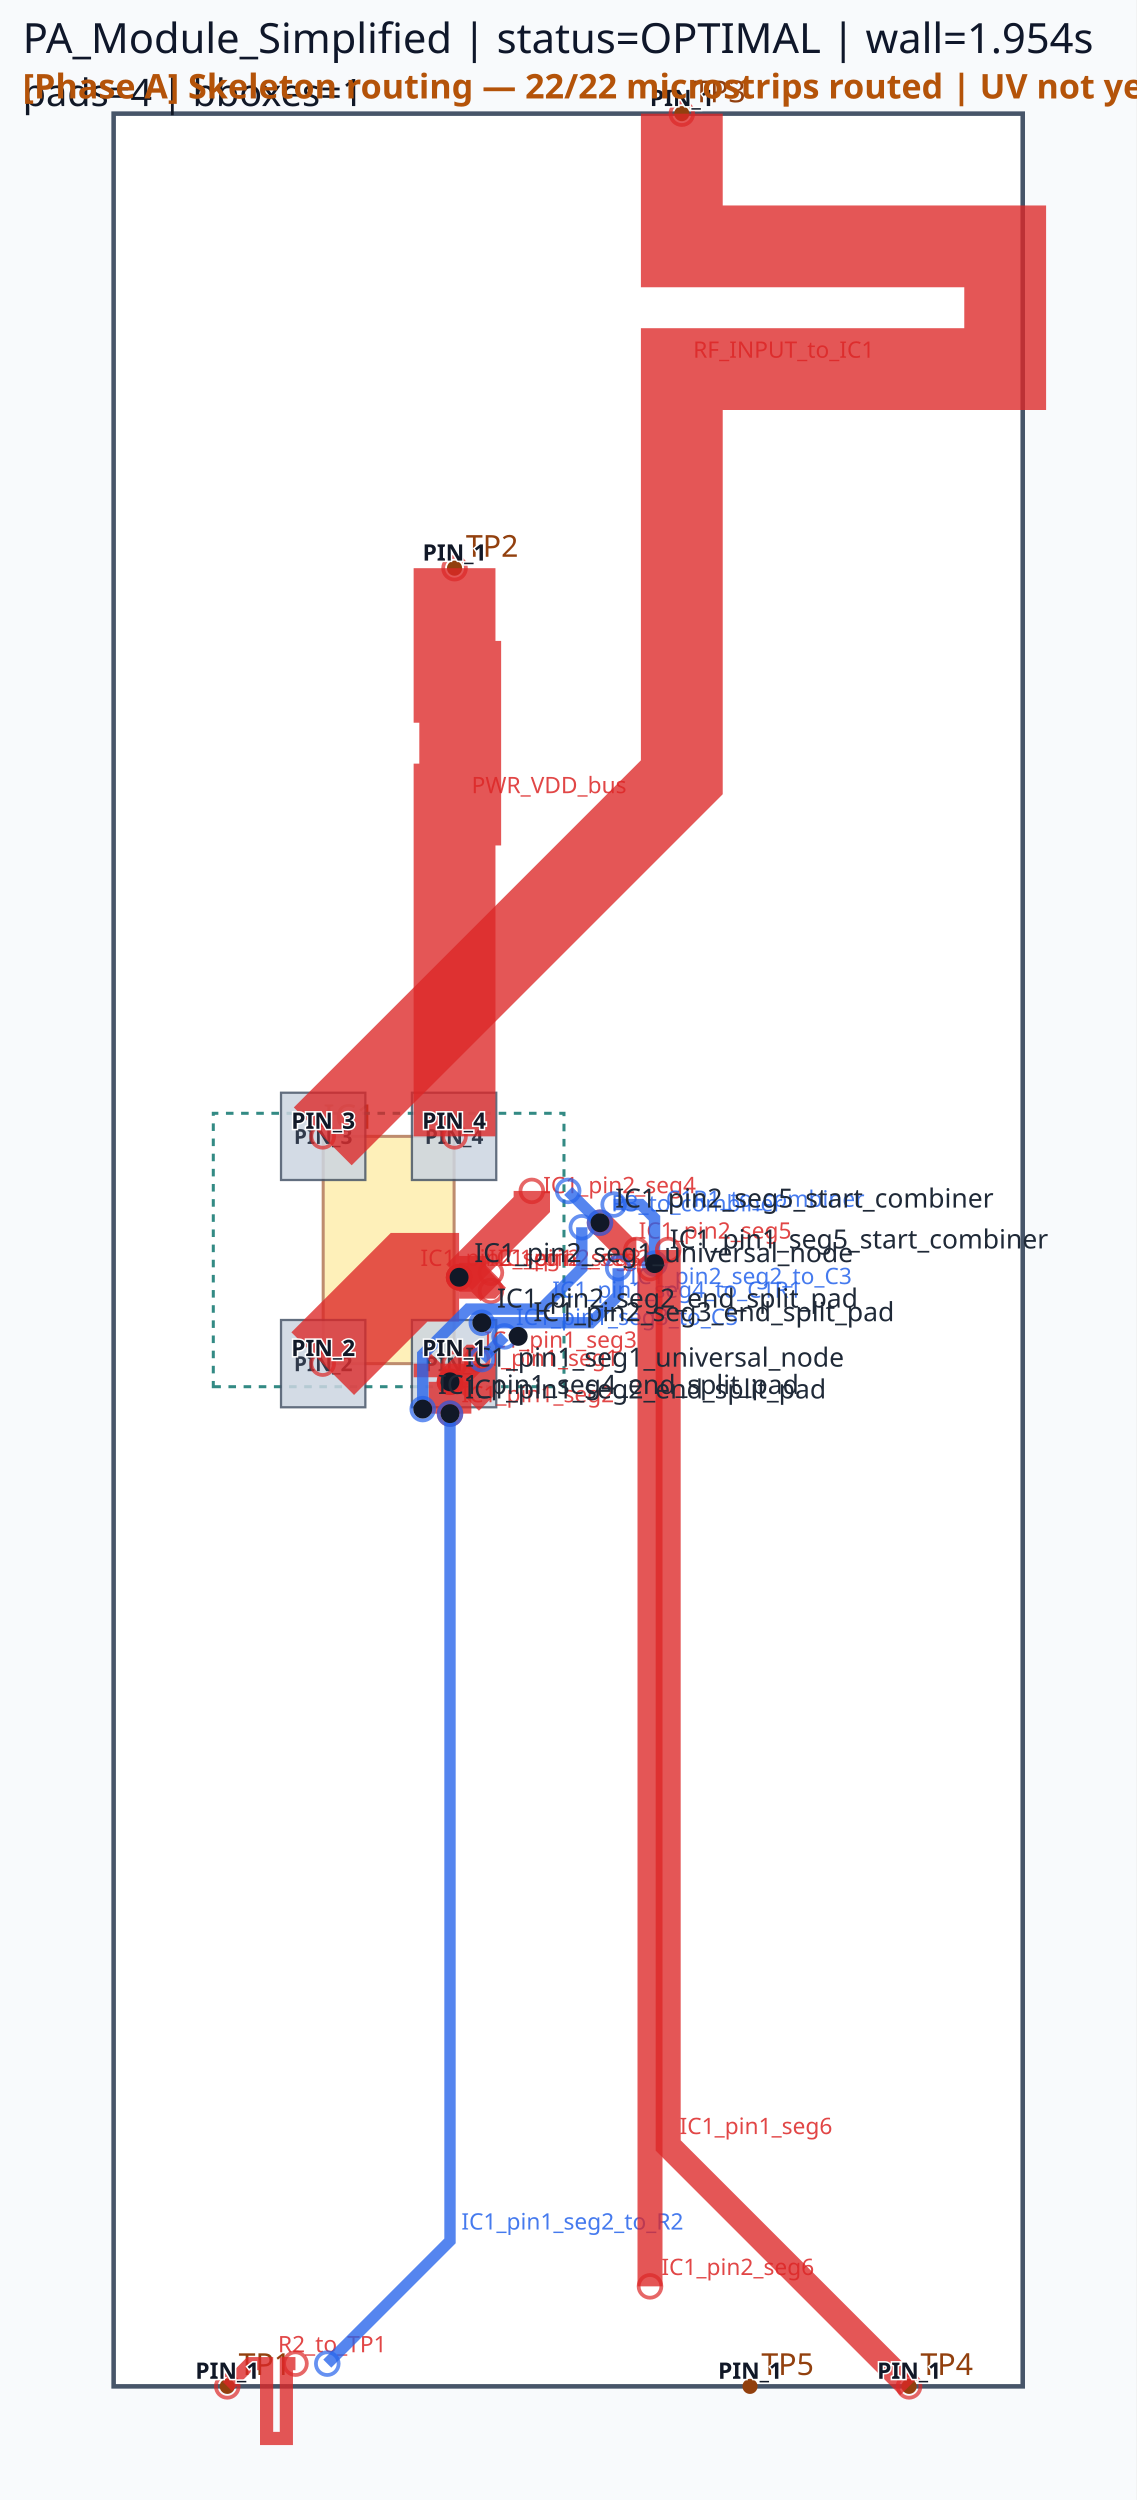
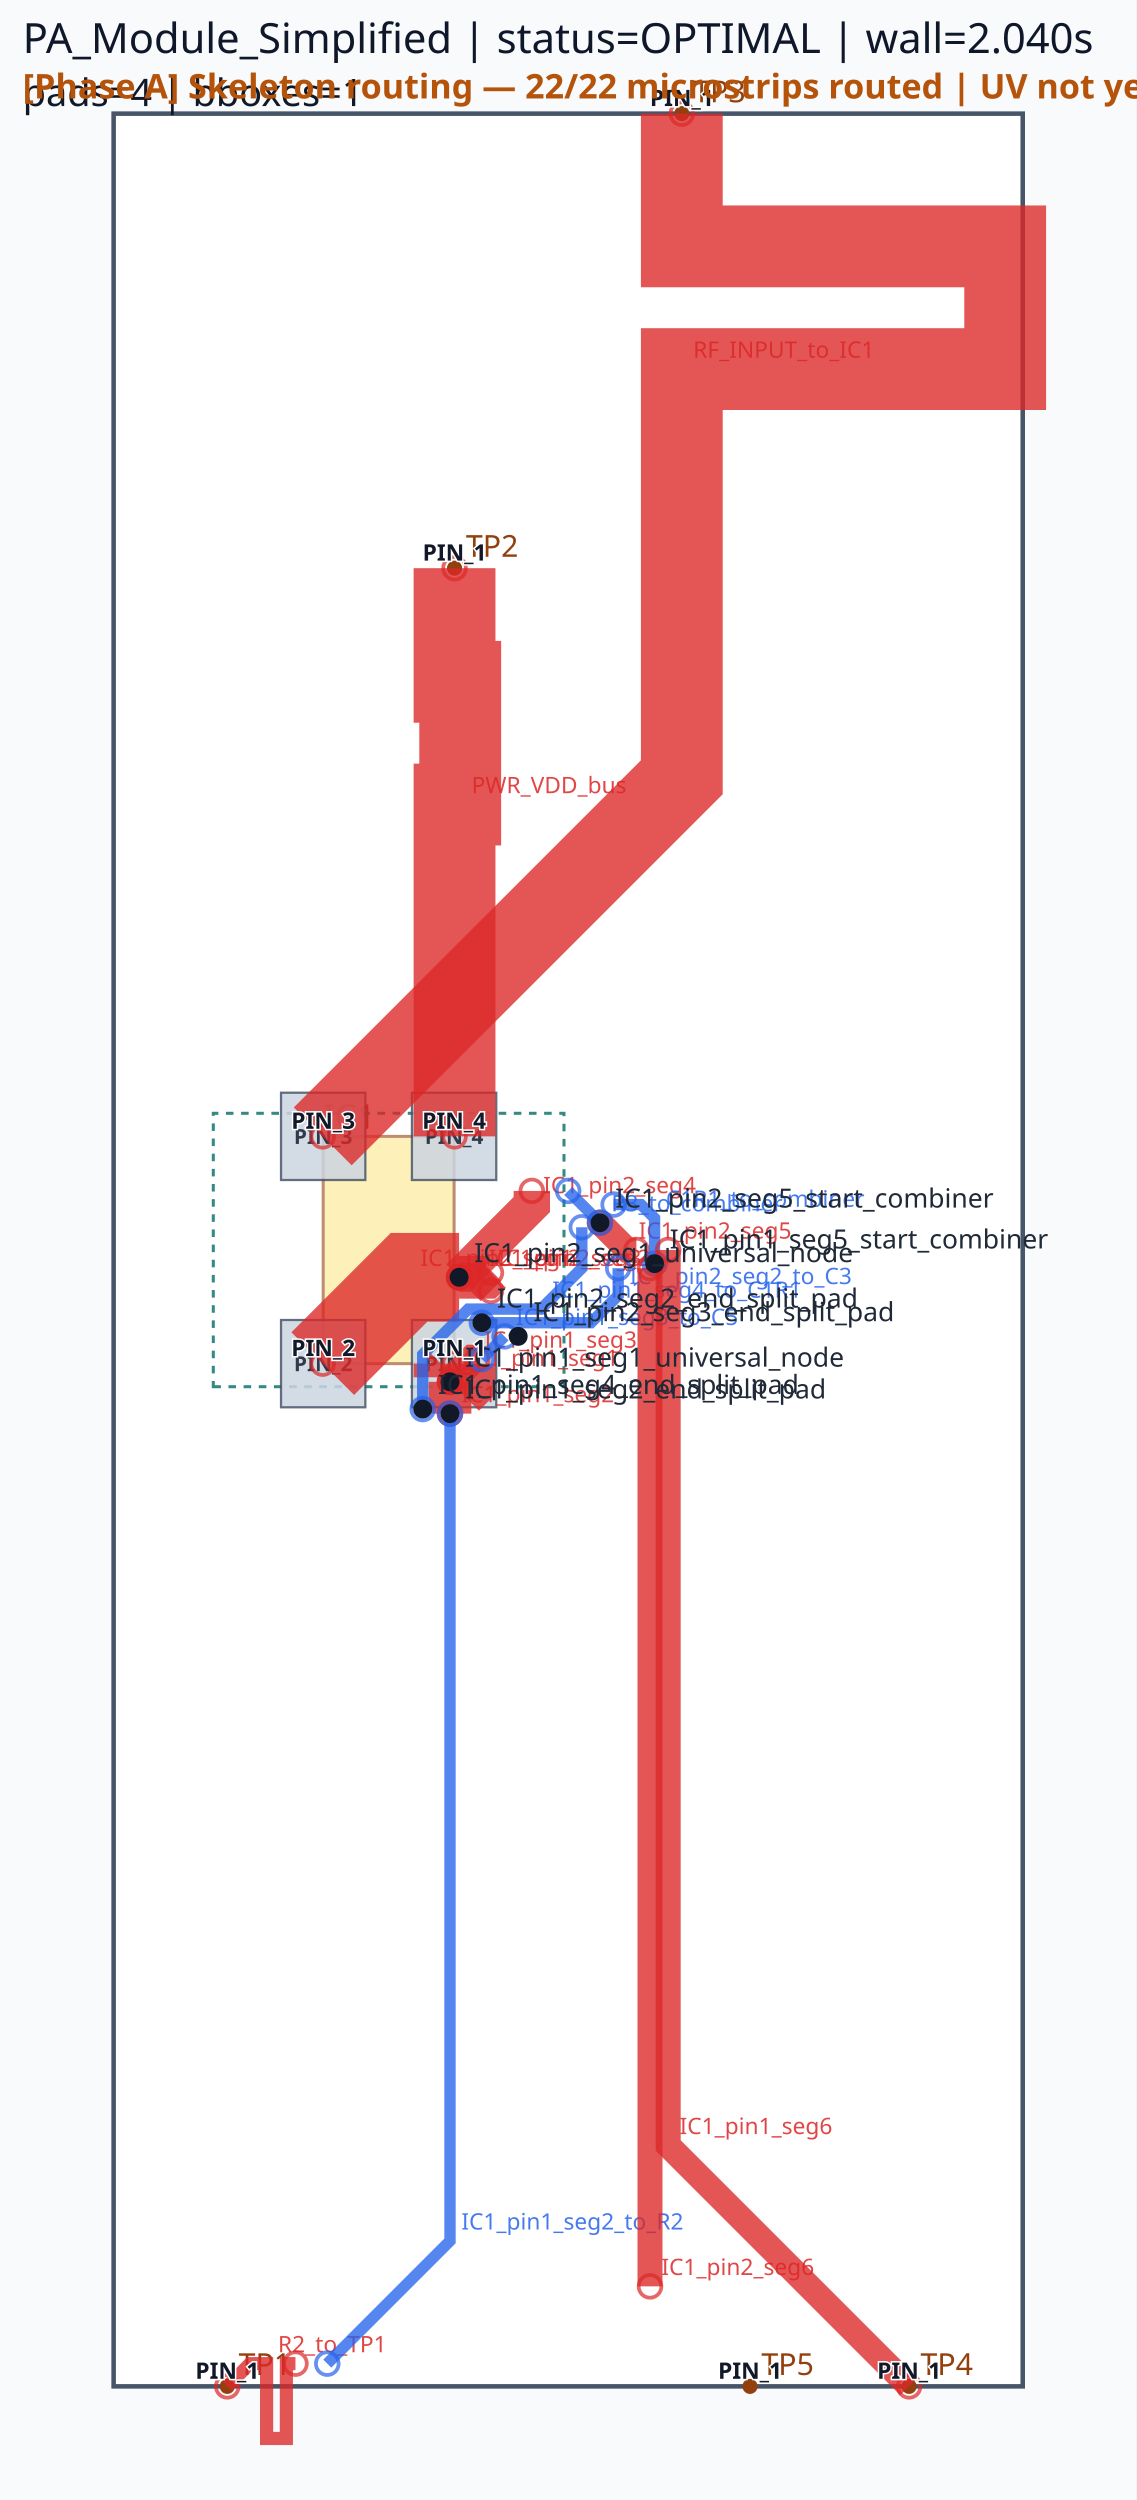
<svg xmlns="http://www.w3.org/2000/svg" viewBox="0 0 300.0 660.0" width="300.0" height="660.0">
  <rect x="0" y="0" width="100%" height="100%" fill="#f8fafc" />
  <rect x="30.00" y="30.00" width="240.00" height="600.00" fill="#ffffff" stroke="#475569" stroke-width="1.2" />
  <rect x="85.32" y="300.00" width="34.56" height="60.00" fill="#fde68a" stroke="#92400e" stroke-width="0.8" opacity="0.6" />
  <text x="85.32" y="298.00" font-family="sans-serif" font-size="9" fill="#92400e">IC1</text>
  <circle cx="60.00" cy="630.00" r="2" fill="#92400e" />
  <text x="63.00" y="627.00" font-family="sans-serif" font-size="8" fill="#92400e">TP1</text>
  <circle cx="120.00" cy="150.00" r="2" fill="#92400e" />
  <text x="123.00" y="147.00" font-family="sans-serif" font-size="8" fill="#92400e">TP2</text>
  <circle cx="180.00" cy="30.00" r="2" fill="#92400e" />
  <text x="183.00" y="27.00" font-family="sans-serif" font-size="8" fill="#92400e">TP3</text>
  <circle cx="240.00" cy="630.00" r="2" fill="#92400e" />
  <text x="243.00" y="627.00" font-family="sans-serif" font-size="8" fill="#92400e">TP4</text>
  <circle cx="198.00" cy="630.00" r="2" fill="#92400e" />
  <text x="201.00" y="627.00" font-family="sans-serif" font-size="8" fill="#92400e">TP5</text>
  <path d="M 56.31,366.09 L 148.89,366.09 L 148.89,293.91 L 56.31,293.91 Z" class="component-bbox" fill="none" stroke="#0f766e" stroke-width="0.8" stroke-dasharray="2 2" opacity="0.85" />
  <polygon points="108.75,348.48 108.75,371.52 131.01,371.52 131.01,348.48" fill="#cbd5e1" stroke="#475569" stroke-width="0.6" opacity="0.85" />
  <text x="119.88" y="362.00" font-family="sans-serif" font-size="5.5" text-anchor="middle" font-weight="bold" fill="#1e293b" opacity="0.9">PIN_1</text>
  <polygon points="74.19,348.48 74.19,371.52 96.45,371.52 96.45,348.48" fill="#cbd5e1" stroke="#475569" stroke-width="0.6" opacity="0.85" />
  <text x="85.32" y="362.00" font-family="sans-serif" font-size="5.5" text-anchor="middle" font-weight="bold" fill="#1e293b" opacity="0.9">PIN_2</text>
  <polygon points="96.45,311.52 96.45,288.48 74.19,288.48 74.19,311.52" fill="#cbd5e1" stroke="#475569" stroke-width="0.6" opacity="0.85" />
  <text x="85.32" y="302.00" font-family="sans-serif" font-size="5.5" text-anchor="middle" font-weight="bold" fill="#1e293b" opacity="0.9">PIN_3</text>
  <polygon points="131.01,311.52 131.01,288.48 108.75,288.48 108.75,311.52" fill="#cbd5e1" stroke="#475569" stroke-width="0.6" opacity="0.85" />
  <text x="119.88" y="302.00" font-family="sans-serif" font-size="5.5" text-anchor="middle" font-weight="bold" fill="#1e293b" opacity="0.9">PIN_4</text>
  <polyline points="85.20,360.00 108.00,337.20 121.20,337.20" fill="none" stroke="#dc2626" stroke-width="23.40" stroke-linecap="butt" stroke-linejoin="miter" opacity="0.78" />
  <circle cx="85.20" cy="360.00" r="3" fill="none" stroke="#dc2626" stroke-width="1.0" opacity="0.7" />
  <circle cx="121.20" cy="337.20" r="3" fill="none" stroke="#dc2626" stroke-width="1.0" opacity="0.7" />
  <text x="111.00" y="334.20" font-family="sans-serif" font-size="6" fill="#dc2626" opacity="0.85">IC1_pin2_seg1</text>
  <polyline points="120.00,360.00 120.00,363.60 118.80,364.80" fill="none" stroke="#dc2626" stroke-width="21.60" stroke-linecap="butt" stroke-linejoin="miter" opacity="0.78" />
  <circle cx="120.00" cy="360.00" r="3" fill="none" stroke="#dc2626" stroke-width="1.0" opacity="0.7" />
  <circle cx="118.80" cy="364.80" r="3" fill="none" stroke="#dc2626" stroke-width="1.0" opacity="0.7" />
  <text x="123.00" y="360.60" font-family="sans-serif" font-size="6" fill="#dc2626" opacity="0.85">IC1_pin1_seg1</text>
  <polyline points="121.20,337.20 140.40,318.00 140.40,314.40" fill="none" stroke="#dc2626" stroke-width="9.60" stroke-linecap="butt" stroke-linejoin="miter" opacity="0.78" />
  <circle cx="121.20" cy="337.20" r="3" fill="none" stroke="#dc2626" stroke-width="1.0" opacity="0.7" />
  <circle cx="140.40" cy="314.40" r="3" fill="none" stroke="#dc2626" stroke-width="1.0" opacity="0.7" />
  <text x="143.40" y="315.00" font-family="sans-serif" font-size="6" fill="#dc2626" opacity="0.85">IC1_pin2_seg4</text>
  <polyline points="118.80,364.80 118.80,373.20" fill="none" stroke="#dc2626" stroke-width="11.28" stroke-linecap="butt" stroke-linejoin="miter" opacity="0.78" />
  <circle cx="118.80" cy="364.80" r="3" fill="none" stroke="#dc2626" stroke-width="1.0" opacity="0.7" />
  <circle cx="118.80" cy="373.20" r="3" fill="none" stroke="#dc2626" stroke-width="1.0" opacity="0.7" />
  <text x="121.80" y="370.20" font-family="sans-serif" font-size="6" fill="#dc2626" opacity="0.85">IC1_pin1_seg2</text>
  <polyline points="121.20,337.20 128.40,337.20 129.60,336.00" fill="none" stroke="#dc2626" stroke-width="11.28" stroke-linecap="butt" stroke-linejoin="miter" opacity="0.78" />
  <circle cx="121.20" cy="337.20" r="3" fill="none" stroke="#dc2626" stroke-width="1.0" opacity="0.7" />
  <circle cx="129.60" cy="336.00" r="3" fill="none" stroke="#dc2626" stroke-width="1.0" opacity="0.7" />
  <text x="131.40" y="334.20" font-family="sans-serif" font-size="6" fill="#dc2626" opacity="0.85">IC1_pin2_seg2</text>
  <polyline points="158.40,322.80 165.60,330.00 168.00,330.00" fill="none" stroke="#dc2626" stroke-width="6.60" stroke-linecap="butt" stroke-linejoin="miter" opacity="0.78" />
  <circle cx="158.40" cy="322.80" r="3" fill="none" stroke="#dc2626" stroke-width="1.0" opacity="0.7" />
  <circle cx="168.00" cy="330.00" r="3" fill="none" stroke="#dc2626" stroke-width="1.0" opacity="0.7" />
  <text x="168.60" y="327.00" font-family="sans-serif" font-size="6" fill="#dc2626" opacity="0.85">IC1_pin2_seg5</text>
  <polyline points="118.80,364.80 124.80,358.80 126.00,358.80" fill="none" stroke="#dc2626" stroke-width="7.62" stroke-linecap="butt" stroke-linejoin="miter" opacity="0.78" />
  <circle cx="118.80" cy="364.80" r="3" fill="none" stroke="#dc2626" stroke-width="1.0" opacity="0.7" />
  <circle cx="126.00" cy="358.80" r="3" fill="none" stroke="#dc2626" stroke-width="1.0" opacity="0.7" />
  <text x="127.80" y="355.80" font-family="sans-serif" font-size="6" fill="#dc2626" opacity="0.85">IC1_pin1_seg3</text>
  <polyline points="121.20,337.20 126.00,337.20 129.60,340.80" fill="none" stroke="#dc2626" stroke-width="7.62" stroke-linecap="butt" stroke-linejoin="miter" opacity="0.78" />
  <circle cx="121.20" cy="337.20" r="3" fill="none" stroke="#dc2626" stroke-width="1.0" opacity="0.7" />
  <circle cx="129.60" cy="340.80" r="3" fill="none" stroke="#dc2626" stroke-width="1.0" opacity="0.7" />
  <text x="129.00" y="334.20" font-family="sans-serif" font-size="6" fill="#dc2626" opacity="0.85">IC1_pin2_seg3</text>
  <polyline points="180.00,30.00 180.00,65.04 265.37,65.04 265.37,97.44 180.00,97.44 180.00,170.16 180.00,205.20 85.20,300.00" fill="none" stroke="#dc2626" stroke-width="21.60" stroke-linecap="butt" stroke-linejoin="miter" opacity="0.78" />
  <circle cx="180.00" cy="30.00" r="3" fill="none" stroke="#dc2626" stroke-width="1.0" opacity="0.7" />
  <circle cx="85.20" cy="300.00" r="3" fill="none" stroke="#dc2626" stroke-width="1.0" opacity="0.7" />
  <text x="183.00" y="94.44" font-family="sans-serif" font-size="6" fill="#dc2626" opacity="0.85">RF_INPUT_to_IC1</text>
  <polyline points="120.00,150.00 120.00,180.00 121.50,180.00 121.50,212.40 120.00,212.40 120.00,270.00 120.00,300.00" fill="none" stroke="#dc2626" stroke-width="21.60" stroke-linecap="butt" stroke-linejoin="miter" opacity="0.78" />
  <circle cx="120.00" cy="150.00" r="3" fill="none" stroke="#dc2626" stroke-width="1.0" opacity="0.7" />
  <circle cx="120.00" cy="300.00" r="3" fill="none" stroke="#dc2626" stroke-width="1.0" opacity="0.7" />
  <text x="124.50" y="209.40" font-family="sans-serif" font-size="6" fill="#dc2626" opacity="0.85">PWR_VDD_bus</text>
  <polyline points="78.00,624.00 75.60,624.00 75.60,643.76 70.38,643.76 70.38,624.00 68.40,624.00 66.00,624.00 60.00,630.00" fill="none" stroke="#dc2626" stroke-width="3.48" stroke-linecap="butt" stroke-linejoin="miter" opacity="0.78" />
  <circle cx="78.00" cy="624.00" r="3" fill="none" stroke="#dc2626" stroke-width="1.0" opacity="0.7" />
  <circle cx="60.00" cy="630.00" r="3" fill="none" stroke="#dc2626" stroke-width="1.0" opacity="0.7" />
  <text x="73.38" y="621.00" font-family="sans-serif" font-size="6" fill="#dc2626" opacity="0.85">R2_to_TP1</text>
  <polyline points="118.80,373.20 118.80,591.60 86.40,624.00" fill="none" stroke="#2563eb" stroke-width="3.00" stroke-linecap="butt" stroke-linejoin="miter" opacity="0.78" />
  <circle cx="118.80" cy="373.20" r="3" fill="none" stroke="#2563eb" stroke-width="1.0" opacity="0.7" />
  <circle cx="86.40" cy="624.00" r="3" fill="none" stroke="#2563eb" stroke-width="1.0" opacity="0.7" />
  <text x="121.80" y="588.60" font-family="sans-serif" font-size="6" fill="#2563eb" opacity="0.85">IC1_pin1_seg2_to_R2</text>
  <polyline points="111.60,372.00 111.60,357.60 123.60,345.60 142.80,345.60 153.60,334.80 153.60,324.00" fill="none" stroke="#2563eb" stroke-width="3.00" stroke-linecap="butt" stroke-linejoin="miter" opacity="0.78" />
  <circle cx="111.60" cy="372.00" r="3" fill="none" stroke="#2563eb" stroke-width="1.0" opacity="0.7" />
  <circle cx="153.60" cy="324.00" r="3" fill="none" stroke="#2563eb" stroke-width="1.0" opacity="0.7" />
  <text x="145.80" y="342.60" font-family="sans-serif" font-size="6" fill="#2563eb" opacity="0.85">IC1_pin1_seg4_to_C1R1</text>
  <polyline points="127.20,349.20 156.00,349.20 163.20,342.00 163.20,334.80" fill="none" stroke="#2563eb" stroke-width="3.00" stroke-linecap="butt" stroke-linejoin="miter" opacity="0.78" />
  <circle cx="127.20" cy="349.20" r="3" fill="none" stroke="#2563eb" stroke-width="1.0" opacity="0.7" />
  <circle cx="163.20" cy="334.80" r="3" fill="none" stroke="#2563eb" stroke-width="1.0" opacity="0.7" />
  <text x="166.20" y="339.00" font-family="sans-serif" font-size="6" fill="#2563eb" opacity="0.85">IC1_pin2_seg2_to_C3</text>
  <polyline points="127.20,358.80 133.20,352.80" fill="none" stroke="#2563eb" stroke-width="3.00" stroke-linecap="butt" stroke-linejoin="miter" opacity="0.78" />
  <circle cx="127.20" cy="358.80" r="3" fill="none" stroke="#2563eb" stroke-width="1.0" opacity="0.7" />
  <circle cx="133.20" cy="352.80" r="3" fill="none" stroke="#2563eb" stroke-width="1.0" opacity="0.7" />
  <text x="136.20" y="349.80" font-family="sans-serif" font-size="6" fill="#2563eb" opacity="0.85">IC1_pin1_seg3_to_C5</text>
  <polyline points="150.00,314.40 158.40,322.80" fill="none" stroke="#2563eb" stroke-width="3.00" stroke-linecap="butt" stroke-linejoin="miter" opacity="0.78" />
  <circle cx="150.00" cy="314.40" r="3" fill="none" stroke="#2563eb" stroke-width="1.0" opacity="0.7" />
  <circle cx="158.40" cy="322.80" r="3" fill="none" stroke="#2563eb" stroke-width="1.0" opacity="0.7" />
  <text x="161.40" y="319.80" font-family="sans-serif" font-size="6" fill="#2563eb" opacity="0.85">R3_to_combiner</text>
  <polyline points="162.00,318.00 169.20,318.00 172.80,321.60 172.80,333.60" fill="none" stroke="#2563eb" stroke-width="3.00" stroke-linecap="butt" stroke-linejoin="miter" opacity="0.78" />
  <circle cx="162.00" cy="318.00" r="3" fill="none" stroke="#2563eb" stroke-width="1.0" opacity="0.7" />
  <circle cx="172.80" cy="333.60" r="3" fill="none" stroke="#2563eb" stroke-width="1.0" opacity="0.7" />
  <text x="175.80" y="318.60" font-family="sans-serif" font-size="6" fill="#2563eb" opacity="0.85">C1R1_to_combiner</text>
  <polyline points="176.40,330.00 176.40,566.40 240.00,630.00" fill="none" stroke="#dc2626" stroke-width="6.60" stroke-linecap="butt" stroke-linejoin="miter" opacity="0.78" />
  <circle cx="176.40" cy="330.00" r="3" fill="none" stroke="#dc2626" stroke-width="1.0" opacity="0.7" />
  <circle cx="240.00" cy="630.00" r="3" fill="none" stroke="#dc2626" stroke-width="1.0" opacity="0.7" />
  <text x="179.40" y="563.40" font-family="sans-serif" font-size="6" fill="#dc2626" opacity="0.85">IC1_pin1_seg6</text>
  <polyline points="171.60,334.80 171.60,603.60" fill="none" stroke="#dc2626" stroke-width="6.60" stroke-linecap="butt" stroke-linejoin="miter" opacity="0.78" />
  <circle cx="171.60" cy="334.80" r="3" fill="none" stroke="#dc2626" stroke-width="1.0" opacity="0.7" />
  <circle cx="171.60" cy="603.60" r="3" fill="none" stroke="#dc2626" stroke-width="1.0" opacity="0.7" />
  <text x="174.60" y="600.60" font-family="sans-serif" font-size="6" fill="#dc2626" opacity="0.85">IC1_pin2_seg6</text>
  <circle cx="118.80" cy="364.80" r="2.5" fill="#111827" />
  <text x="122.80" y="360.80" font-family="sans-serif" font-size="7" fill="#1f2937">IC1_pin1_seg1_universal_node</text>
  <circle cx="118.80" cy="373.20" r="2.5" fill="#111827" />
  <text x="122.80" y="369.20" font-family="sans-serif" font-size="7" fill="#1f2937">IC1_pin1_seg2_end_split_pad</text>
  <circle cx="111.60" cy="372.00" r="2.5" fill="#111827" />
  <text x="115.60" y="368.00" font-family="sans-serif" font-size="7" fill="#1f2937">IC1_pin1_seg4_end_split_pad</text>
  <circle cx="172.80" cy="333.60" r="2.5" fill="#111827" />
  <text x="176.80" y="329.60" font-family="sans-serif" font-size="7" fill="#1f2937">IC1_pin1_seg5_start_combiner</text>
  <circle cx="121.20" cy="337.20" r="2.5" fill="#111827" />
  <text x="125.20" y="333.20" font-family="sans-serif" font-size="7" fill="#1f2937">IC1_pin2_seg1_universal_node</text>
  <circle cx="127.20" cy="349.20" r="2.5" fill="#111827" />
  <text x="131.20" y="345.20" font-family="sans-serif" font-size="7" fill="#1f2937">IC1_pin2_seg2_end_split_pad</text>
  <circle cx="136.80" cy="352.80" r="2.5" fill="#111827" />
  <text x="140.80" y="348.80" font-family="sans-serif" font-size="7" fill="#1f2937">IC1_pin2_seg3_end_split_pad</text>
  <circle cx="158.40" cy="322.80" r="2.5" fill="#111827" />
  <text x="162.40" y="318.80" font-family="sans-serif" font-size="7" fill="#1f2937">IC1_pin2_seg5_start_combiner</text>
-   <text x="6" y="14" font-family="sans-serif" font-size="11" fill="#0f172a">PA_Module_Simplified | status=OPTIMAL | wall=1.954s</text>
+   <text x="6" y="14" font-family="sans-serif" font-size="11" fill="#0f172a">PA_Module_Simplified | status=OPTIMAL | wall=2.040s</text>
  <text x="6" y="28" font-family="sans-serif" font-size="10" fill="#111827">pads=4 | bboxes=1</text>
  <text x="119.88" y="358.00" font-family="sans-serif" font-size="6" text-anchor="middle" font-weight="bold" fill="#111827" stroke="#ffffff" stroke-width="0.8" paint-order="stroke">PIN_1</text>
  <text x="85.32" y="358.00" font-family="sans-serif" font-size="6" text-anchor="middle" font-weight="bold" fill="#111827" stroke="#ffffff" stroke-width="0.8" paint-order="stroke">PIN_2</text>
  <text x="85.32" y="298.00" font-family="sans-serif" font-size="6" text-anchor="middle" font-weight="bold" fill="#111827" stroke="#ffffff" stroke-width="0.8" paint-order="stroke">PIN_3</text>
  <text x="119.88" y="298.00" font-family="sans-serif" font-size="6" text-anchor="middle" font-weight="bold" fill="#111827" stroke="#ffffff" stroke-width="0.8" paint-order="stroke">PIN_4</text>
  <text x="60.00" y="628.00" font-family="sans-serif" font-size="6" text-anchor="middle" font-weight="bold" fill="#111827" stroke="#ffffff" stroke-width="0.8" paint-order="stroke">PIN_1</text>
  <text x="120.00" y="148.00" font-family="sans-serif" font-size="6" text-anchor="middle" font-weight="bold" fill="#111827" stroke="#ffffff" stroke-width="0.8" paint-order="stroke">PIN_1</text>
  <text x="180.00" y="28.00" font-family="sans-serif" font-size="6" text-anchor="middle" font-weight="bold" fill="#111827" stroke="#ffffff" stroke-width="0.8" paint-order="stroke">PIN_1</text>
  <text x="240.00" y="628.00" font-family="sans-serif" font-size="6" text-anchor="middle" font-weight="bold" fill="#111827" stroke="#ffffff" stroke-width="0.8" paint-order="stroke">PIN_1</text>
  <text x="198.00" y="628.00" font-family="sans-serif" font-size="6" text-anchor="middle" font-weight="bold" fill="#111827" stroke="#ffffff" stroke-width="0.8" paint-order="stroke">PIN_1</text>
  <text x="6" y="26" font-family="sans-serif" font-size="9" font-weight="bold" fill="#b45309">[Phase A] Skeleton routing — 22/22 microstrips routed | UV not yet placed</text>
</svg>
